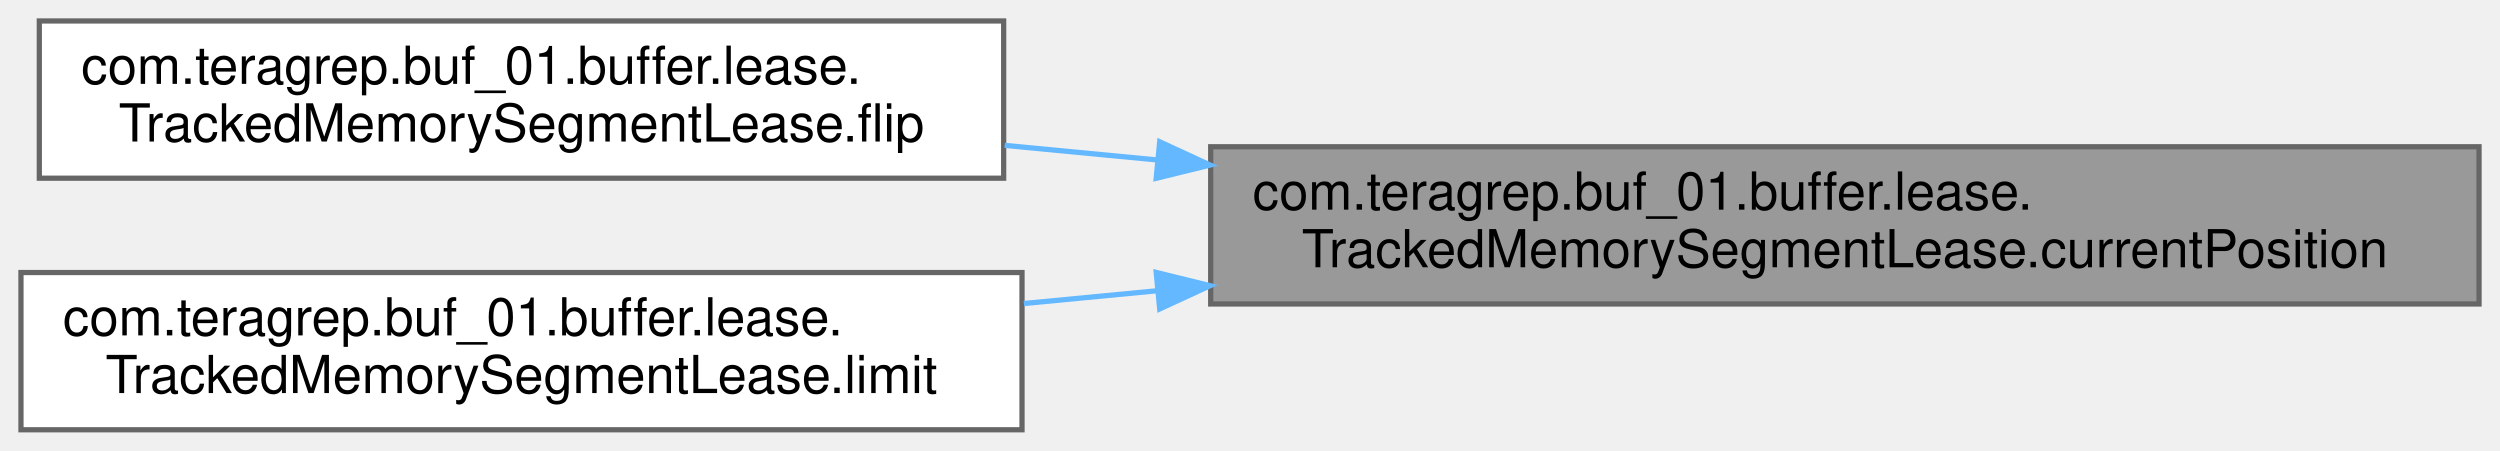
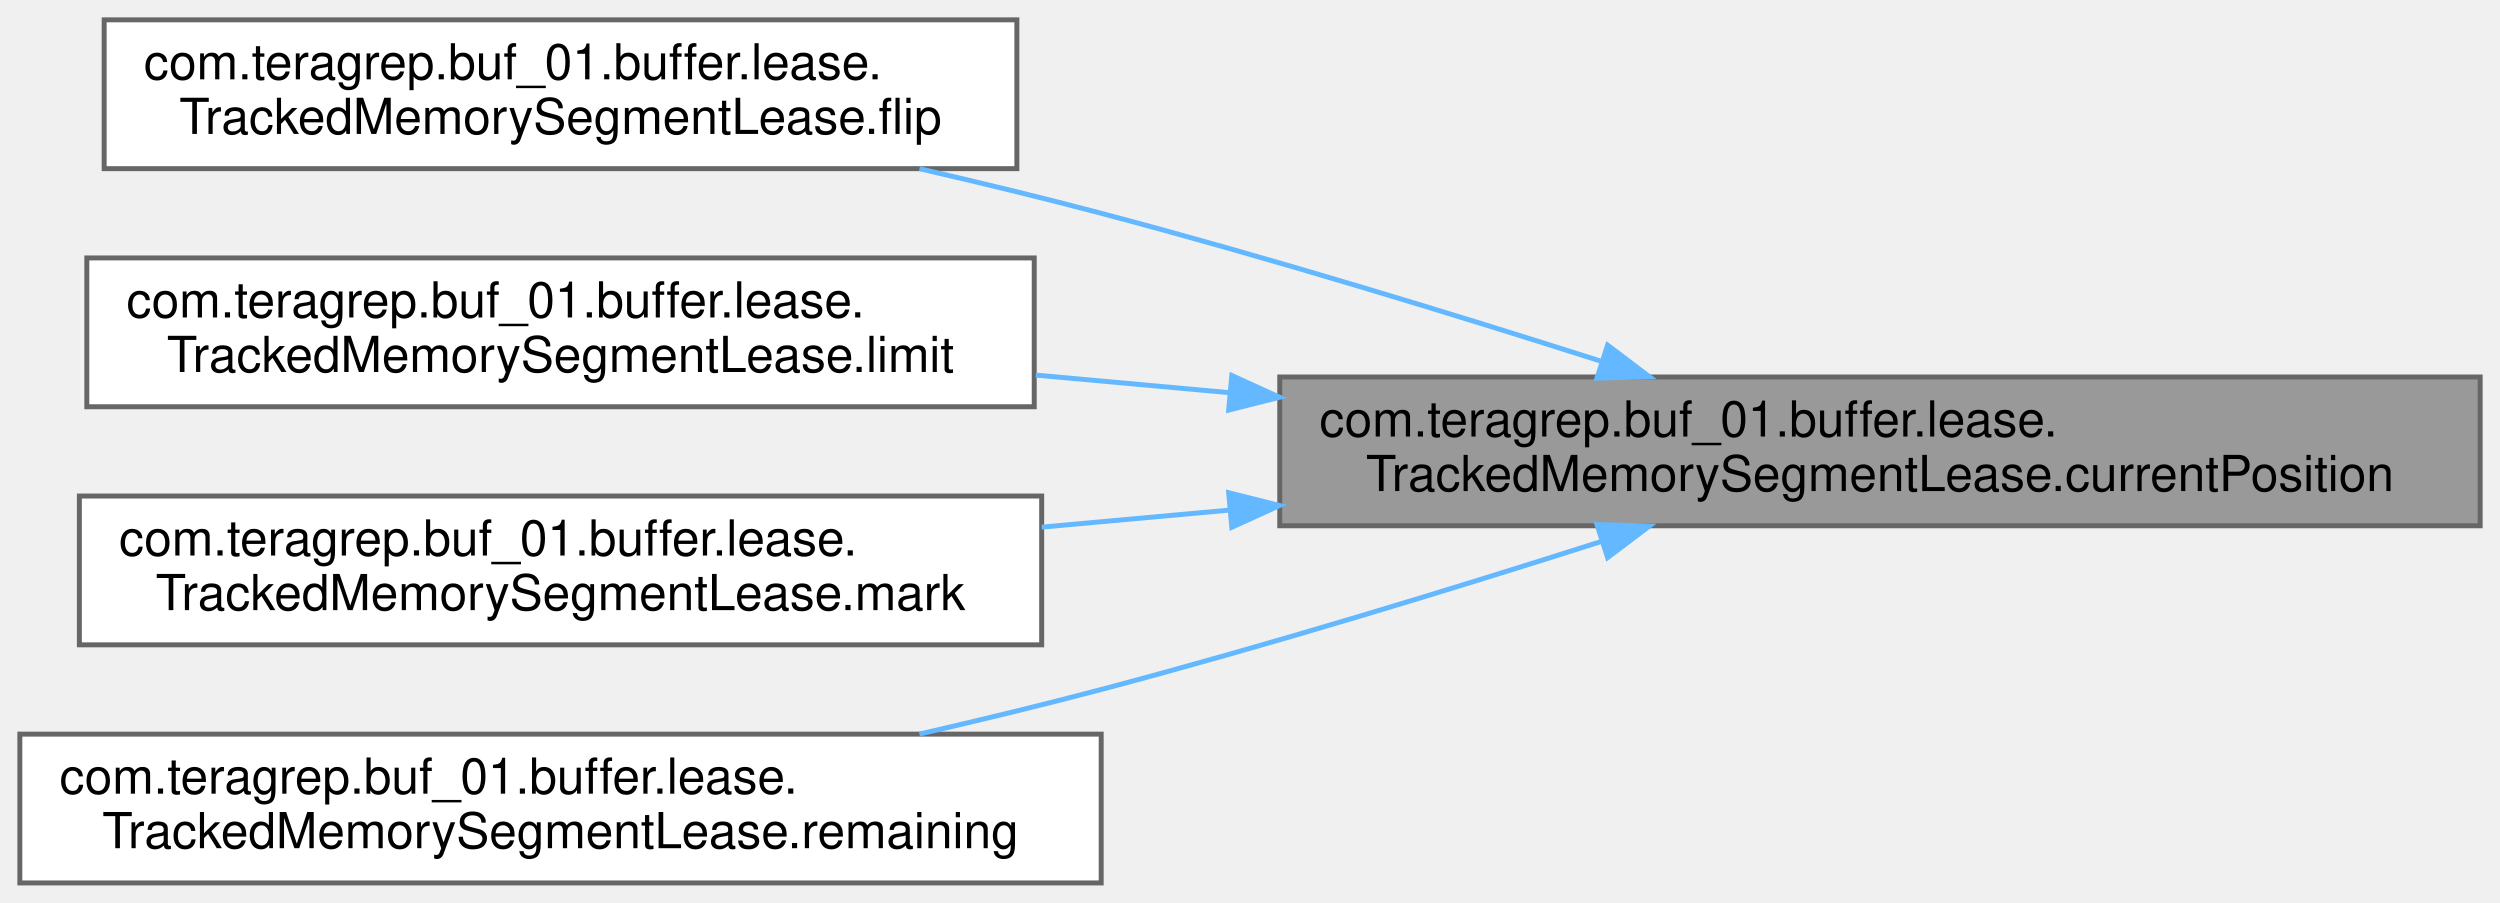
- <svg xmlns="http://www.w3.org/2000/svg" xmlns:xlink="http://www.w3.org/1999/xlink" width="477pt" height="86pt" viewBox="0.00 0.00 477.00 86.00">
-   <g id="graph0" class="graph" transform="scale(1 1) rotate(0) translate(4 82)">
+ <svg xmlns="http://www.w3.org/2000/svg" xmlns:xlink="http://www.w3.org/1999/xlink" width="504pt" height="182pt" viewBox="0.00 0.00 504.00 182.00">
+   <g id="graph0" class="graph" transform="scale(1 1) rotate(0) translate(4 178)">
    <g id="Node000001" class="node">
      <g id="a_Node000001">
        <a xlink:title=" ">
-           <polygon fill="#999999" stroke="#666666" points="469,-54 227,-54 227,-24 469,-24 469,-54" />
-           <text text-anchor="start" x="235" y="-42" font-family="Helvetica,sans-Serif" font-size="10.00">com.teragrep.buf_01.buffer.lease.</text>
-           <text text-anchor="middle" x="348" y="-31" font-family="Helvetica,sans-Serif" font-size="10.00">TrackedMemorySegmentLease.currentPosition</text>
+           <polygon fill="#999999" stroke="#666666" points="496,-102 254,-102 254,-72 496,-72 496,-102" />
+           <text text-anchor="start" x="262" y="-90" font-family="Helvetica,sans-Serif" font-size="10.00">com.teragrep.buf_01.buffer.lease.</text>
+           <text text-anchor="middle" x="375" y="-79" font-family="Helvetica,sans-Serif" font-size="10.00">TrackedMemorySegmentLease.currentPosition</text>
        </a>
      </g>
    </g>
    <g id="Node000002" class="node">
      <g id="a_Node000002">
        <a xlink:href="classcom_1_1teragrep_1_1buf__01_1_1buffer_1_1lease_1_1TrackedMemorySegmentLease.html#af2bd0a8507750ee4fce6b1e162e9d9b0" target="_top" xlink:title=" ">
-           <polygon fill="white" stroke="#666666" points="187.5,-78 3.5,-78 3.5,-48 187.5,-48 187.5,-78" />
-           <text text-anchor="start" x="11.5" y="-66" font-family="Helvetica,sans-Serif" font-size="10.00">com.teragrep.buf_01.buffer.lease.</text>
-           <text text-anchor="middle" x="95.5" y="-55" font-family="Helvetica,sans-Serif" font-size="10.00">TrackedMemorySegmentLease.flip</text>
+           <polygon fill="white" stroke="#666666" points="201,-174 17,-174 17,-144 201,-144 201,-174" />
+           <text text-anchor="start" x="25" y="-162" font-family="Helvetica,sans-Serif" font-size="10.00">com.teragrep.buf_01.buffer.lease.</text>
+           <text text-anchor="middle" x="109" y="-151" font-family="Helvetica,sans-Serif" font-size="10.00">TrackedMemorySegmentLease.flip</text>
        </a>
      </g>
    </g>
    <g id="edge1_Node000001_Node000002" class="edge">
      <g id="a_edge1_Node000001_Node000002">
        <a xlink:title=" ">
-           <path fill="none" stroke="#63b8ff" d="M216.68,-51.49C206.9,-52.42 197.15,-53.36 187.69,-54.26" />
-           <polygon fill="#63b8ff" stroke="#63b8ff" points="217.27,-54.95 226.89,-50.51 216.6,-47.98 217.27,-54.95" />
+           <path fill="none" stroke="#63b8ff" d="M318.78,-105.17C289.08,-114.64 251.72,-126.08 218,-135 206.21,-138.12 193.62,-141.17 181.36,-143.99" />
+           <polygon fill="#63b8ff" stroke="#63b8ff" points="320.09,-108.42 328.54,-102.04 317.95,-101.76 320.09,-108.42" />
        </a>
      </g>
    </g>
    <g id="Node000003" class="node">
      <g id="a_Node000003">
        <a xlink:href="classcom_1_1teragrep_1_1buf__01_1_1buffer_1_1lease_1_1TrackedMemorySegmentLease.html#a844524847207d55bc758d3e2944ce085" target="_top" xlink:title=" ">
-           <polygon fill="white" stroke="#666666" points="191,-30 0,-30 0,0 191,0 191,-30" />
-           <text text-anchor="start" x="8" y="-18" font-family="Helvetica,sans-Serif" font-size="10.00">com.teragrep.buf_01.buffer.lease.</text>
-           <text text-anchor="middle" x="95.5" y="-7" font-family="Helvetica,sans-Serif" font-size="10.00">TrackedMemorySegmentLease.limit</text>
+           <polygon fill="white" stroke="#666666" points="204.5,-126 13.5,-126 13.5,-96 204.5,-96 204.5,-126" />
+           <text text-anchor="start" x="21.5" y="-114" font-family="Helvetica,sans-Serif" font-size="10.00">com.teragrep.buf_01.buffer.lease.</text>
+           <text text-anchor="middle" x="109" y="-103" font-family="Helvetica,sans-Serif" font-size="10.00">TrackedMemorySegmentLease.limit</text>
        </a>
      </g>
    </g>
    <g id="edge2_Node000001_Node000003" class="edge">
      <g id="a_edge2_Node000001_Node000003">
        <a xlink:title=" ">
-           <path fill="none" stroke="#63b8ff" d="M216.82,-26.53C208.24,-25.71 199.7,-24.89 191.35,-24.09" />
-           <polygon fill="#63b8ff" stroke="#63b8ff" points="216.6,-30.02 226.89,-27.49 217.27,-23.05 216.6,-30.02" />
+           <path fill="none" stroke="#63b8ff" d="M243.91,-98.83C230.73,-100.02 217.52,-101.23 204.82,-102.38" />
+           <polygon fill="#63b8ff" stroke="#63b8ff" points="244.33,-102.3 253.97,-97.91 243.7,-95.33 244.33,-102.3" />
+         </a>
+       </g>
+     </g>
+     <g id="Node000004" class="node">
+       <g id="a_Node000004">
+         <a xlink:href="classcom_1_1teragrep_1_1buf__01_1_1buffer_1_1lease_1_1TrackedMemorySegmentLease.html#a0df6e90ce6c608af697c6e2169050a69" target="_top" xlink:title=" ">
+           <polygon fill="white" stroke="#666666" points="206,-78 12,-78 12,-48 206,-48 206,-78" />
+           <text text-anchor="start" x="20" y="-66" font-family="Helvetica,sans-Serif" font-size="10.00">com.teragrep.buf_01.buffer.lease.</text>
+           <text text-anchor="middle" x="109" y="-55" font-family="Helvetica,sans-Serif" font-size="10.00">TrackedMemorySegmentLease.mark</text>
+         </a>
+       </g>
+     </g>
+     <g id="edge3_Node000001_Node000004" class="edge">
+       <g id="a_edge3_Node000001_Node000004">
+         <a xlink:title=" ">
+           <path fill="none" stroke="#63b8ff" d="M243.78,-75.16C231.05,-74 218.3,-72.85 206,-71.73" />
+           <polygon fill="#63b8ff" stroke="#63b8ff" points="243.7,-78.67 253.97,-76.09 244.33,-71.7 243.7,-78.67" />
+         </a>
+       </g>
+     </g>
+     <g id="Node000005" class="node">
+       <g id="a_Node000005">
+         <a xlink:href="classcom_1_1teragrep_1_1buf__01_1_1buffer_1_1lease_1_1TrackedMemorySegmentLease.html#a054c50edde4ab055ce28e260762a20c2" target="_top" xlink:title=" ">
+           <polygon fill="white" stroke="#666666" points="218,-30 0,-30 0,0 218,0 218,-30" />
+           <text text-anchor="start" x="8" y="-18" font-family="Helvetica,sans-Serif" font-size="10.00">com.teragrep.buf_01.buffer.lease.</text>
+           <text text-anchor="middle" x="109" y="-7" font-family="Helvetica,sans-Serif" font-size="10.00">TrackedMemorySegmentLease.remaining</text>
+         </a>
+       </g>
+     </g>
+     <g id="edge4_Node000001_Node000005" class="edge">
+       <g id="a_edge4_Node000001_Node000005">
+         <a xlink:title=" ">
+           <path fill="none" stroke="#63b8ff" d="M318.78,-68.83C289.08,-59.36 251.72,-47.92 218,-39 206.21,-35.88 193.62,-32.83 181.36,-30.01" />
+           <polygon fill="#63b8ff" stroke="#63b8ff" points="317.95,-72.24 328.54,-71.96 320.09,-65.58 317.95,-72.24" />
        </a>
      </g>
    </g>
  </g>
</svg>
